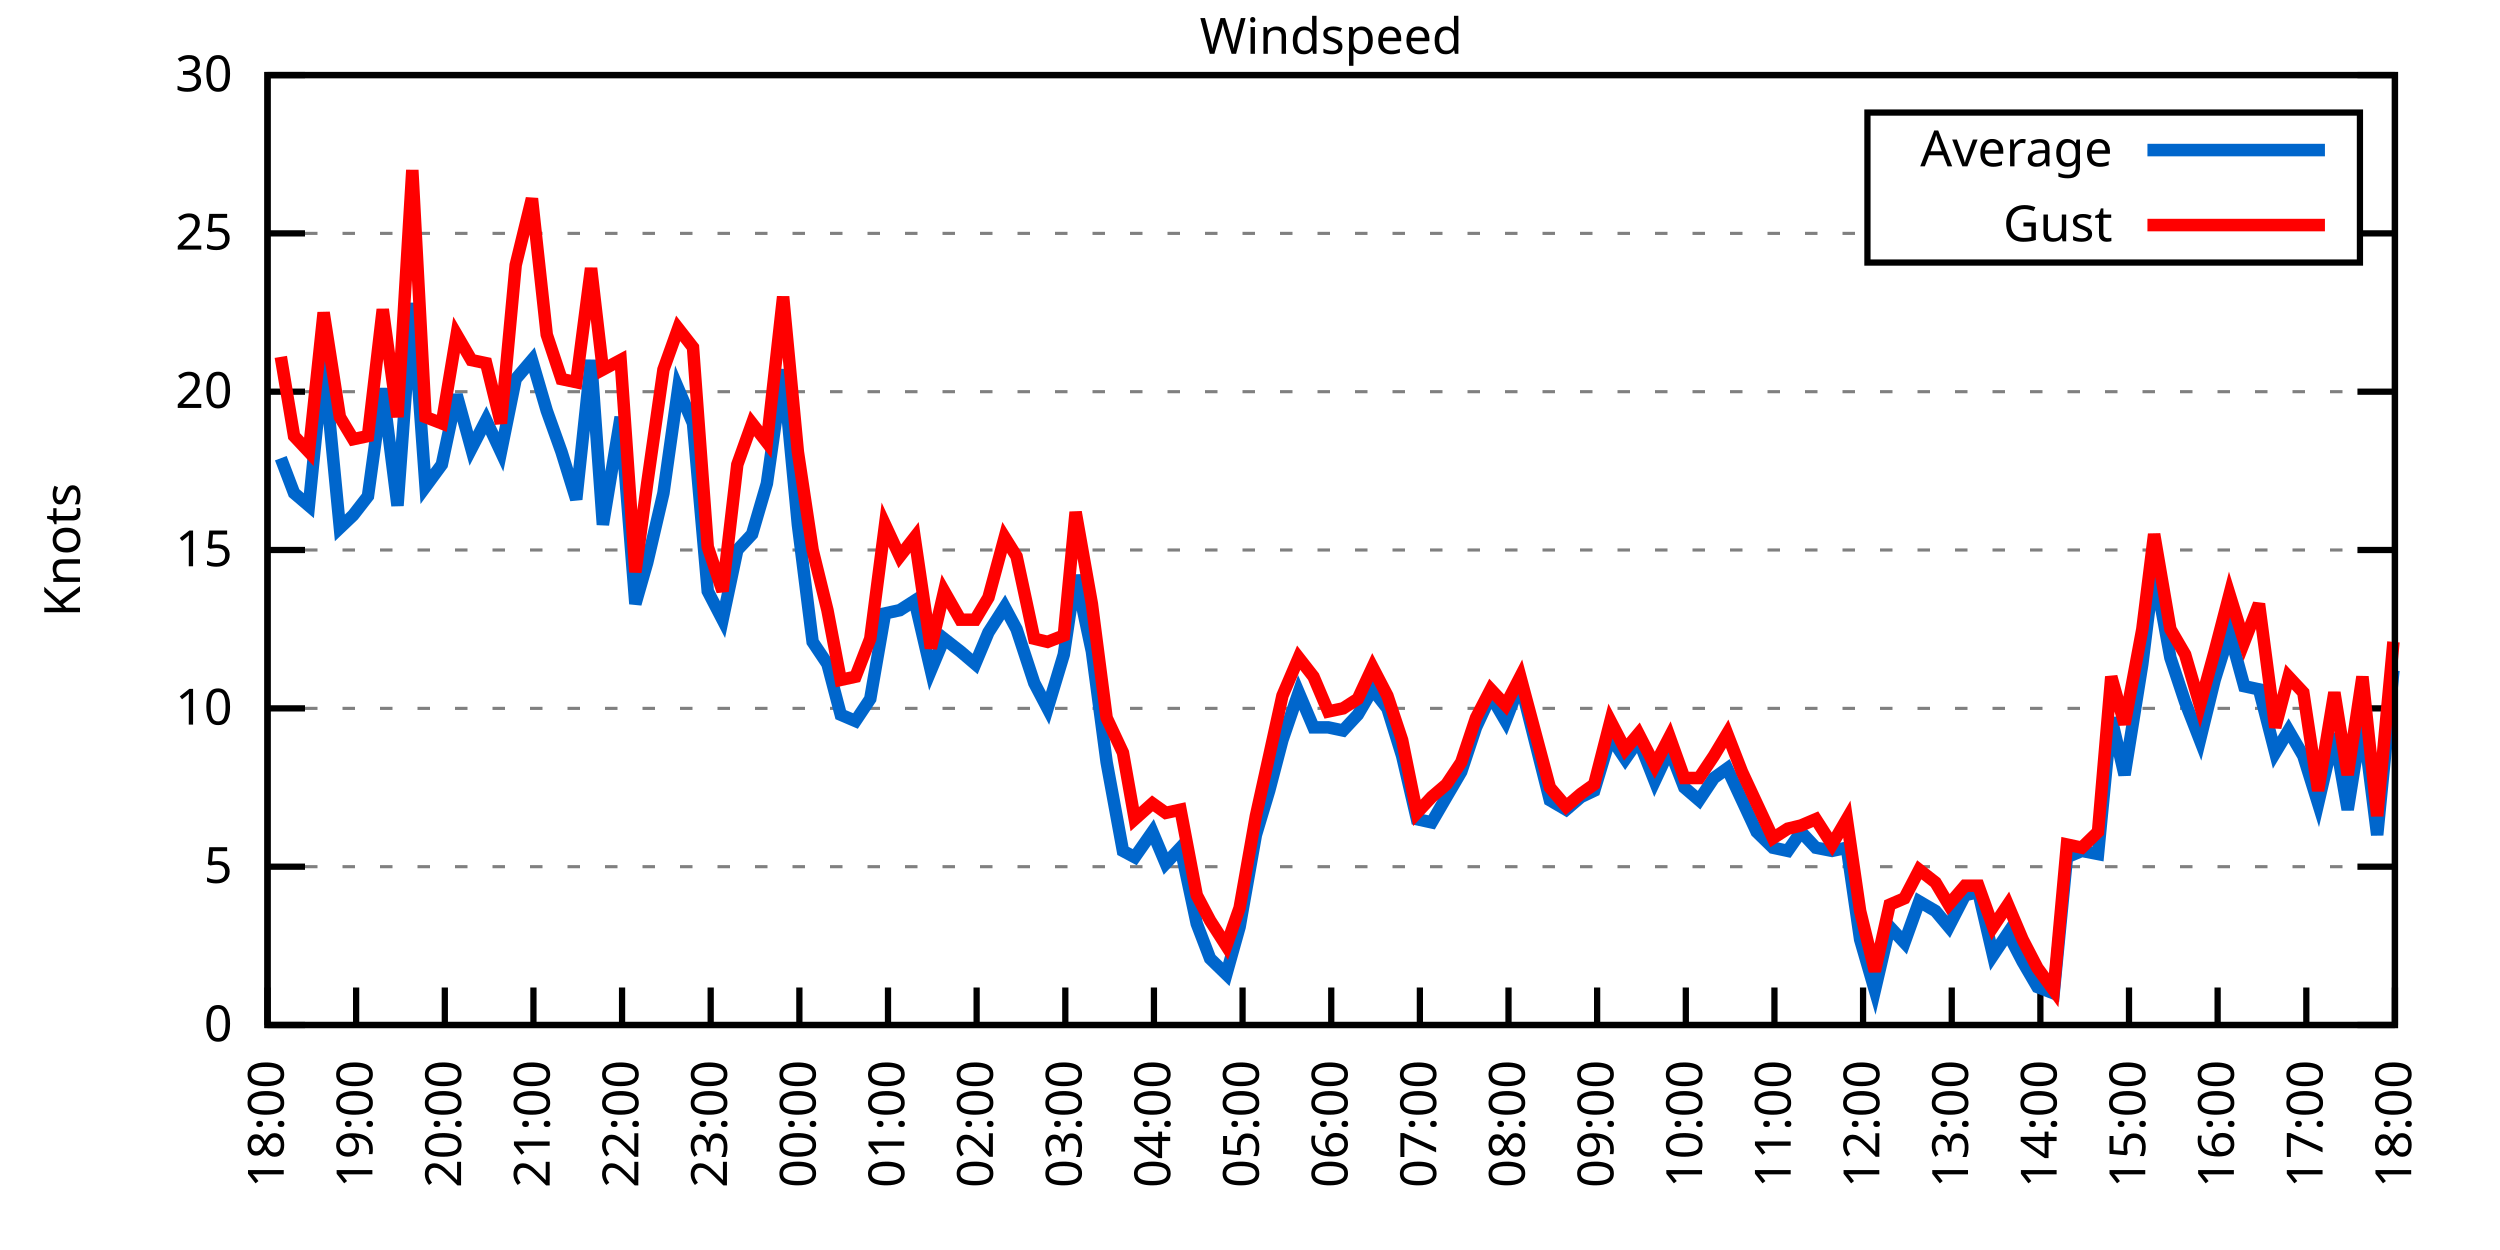
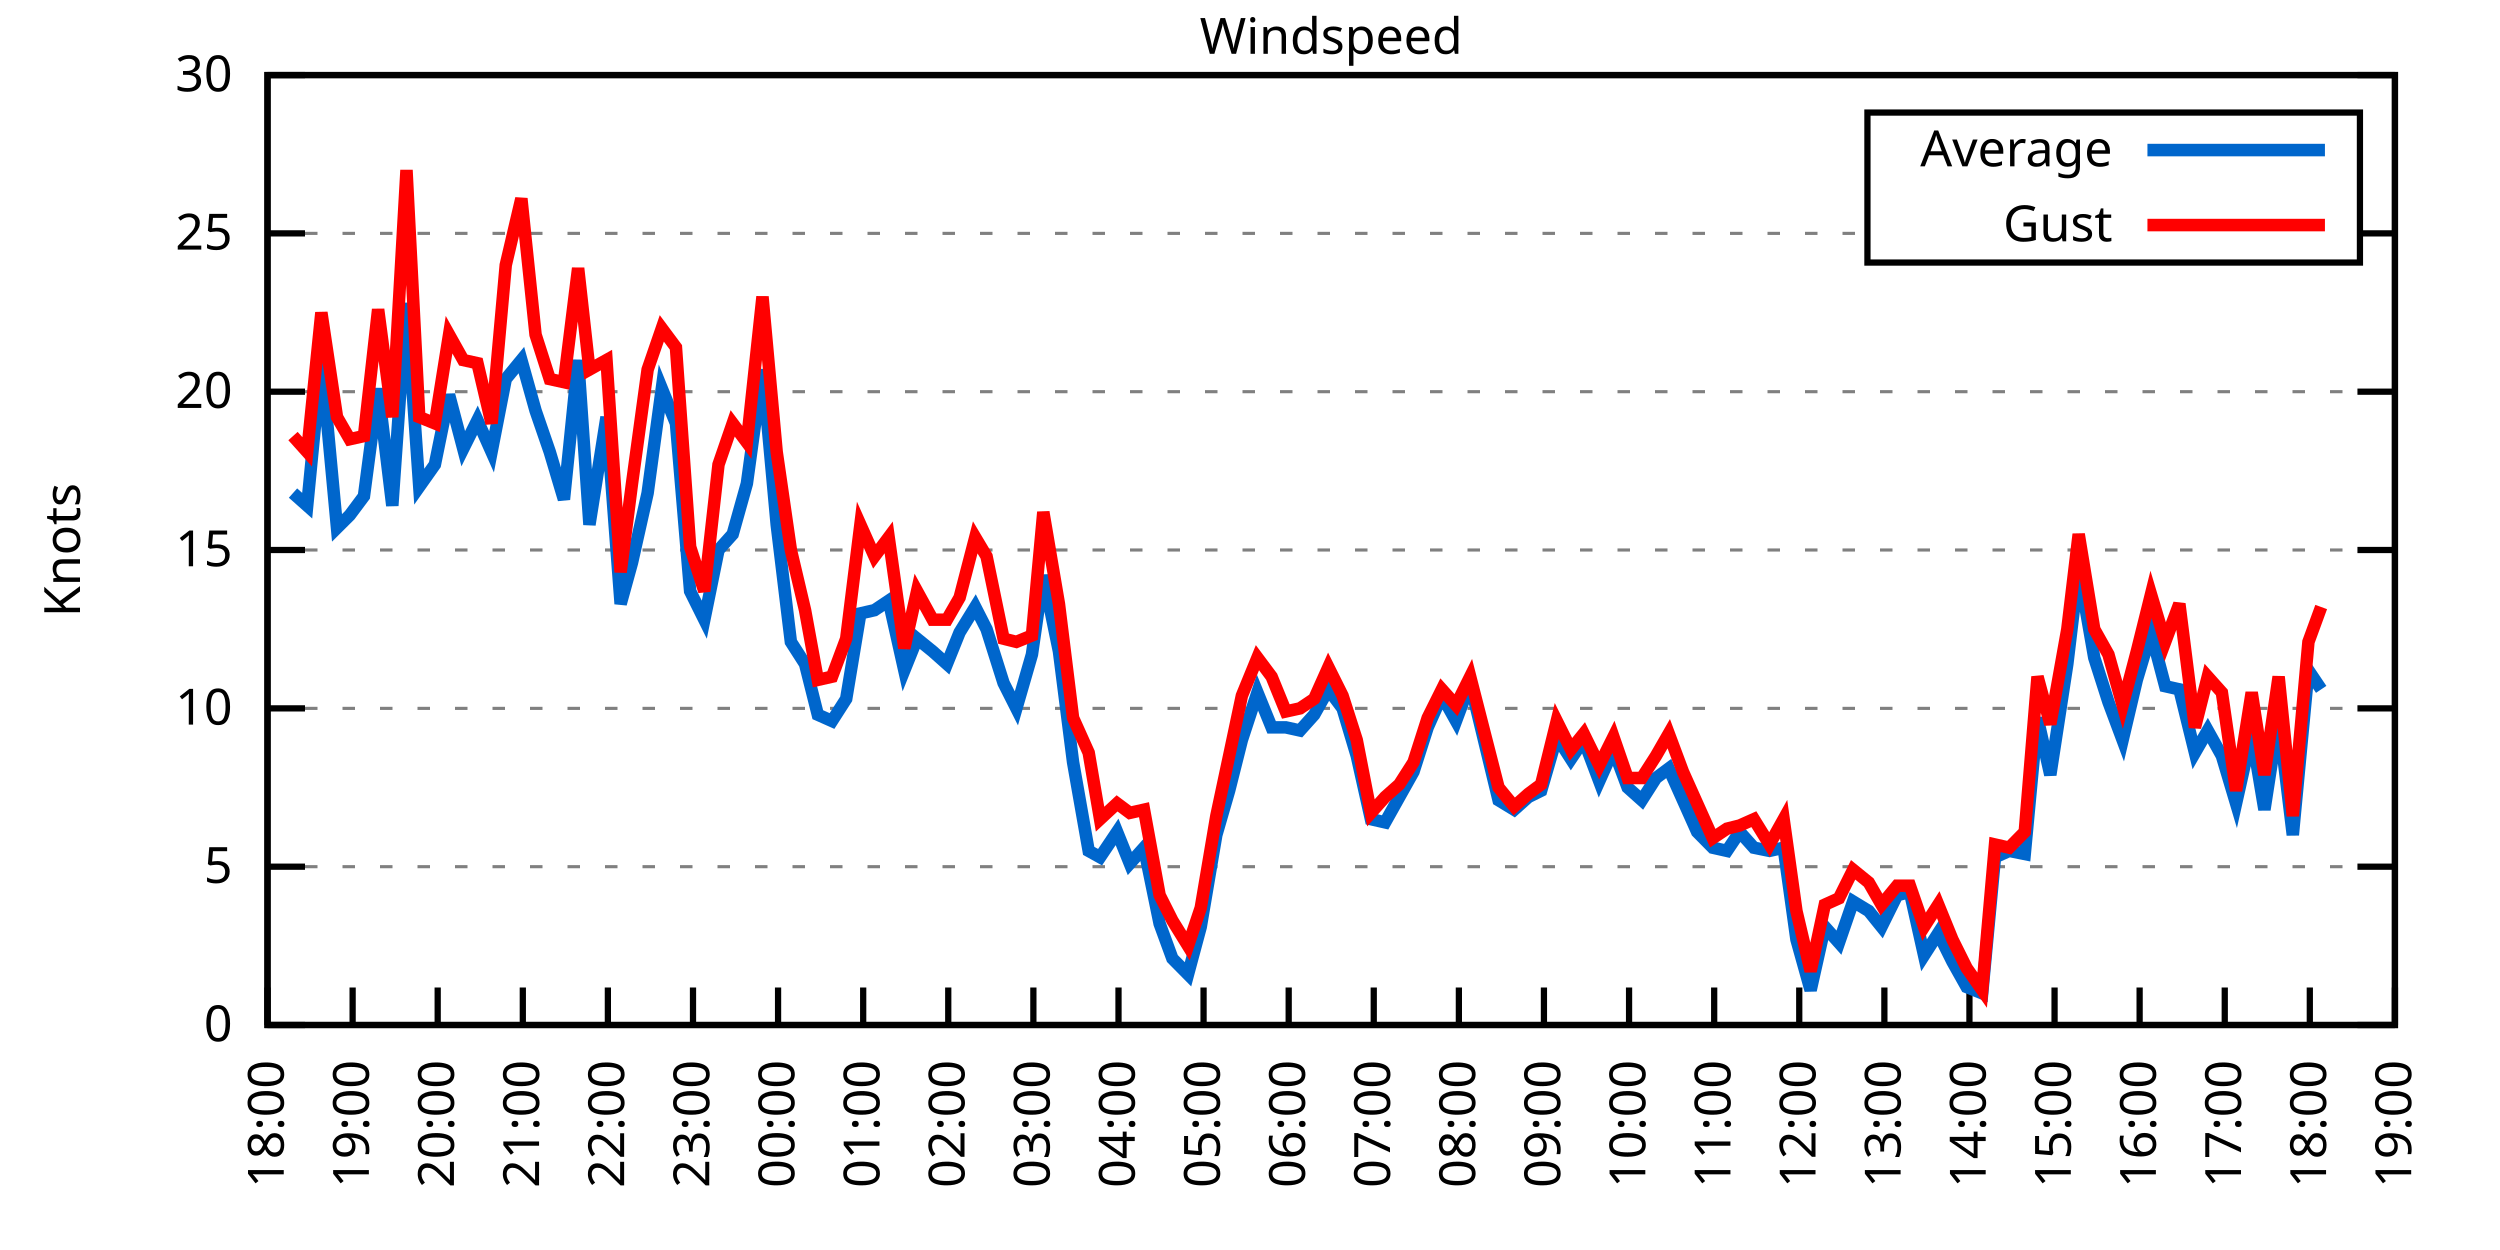
<svg xmlns="http://www.w3.org/2000/svg" xmlns:xlink="http://www.w3.org/1999/xlink" width="400" height="200" viewBox="0 0 400 200">
  <g id="gnuplot_canvas">
    <rect x="0" y="0" width="400" height="200" fill="none" />
    <defs>
      <circle id="gpDot" r="0.5" stroke-width="0.5" stroke="currentColor" />
      <path id="gpPt0" stroke-width="0.333" stroke="currentColor" d="M-1,0 h2 M0,-1 v2" />
      <path id="gpPt1" stroke-width="0.333" stroke="currentColor" d="M-1,-1 L1,1 M1,-1 L-1,1" />
      <path id="gpPt2" stroke-width="0.333" stroke="currentColor" d="M-1,0 L1,0 M0,-1 L0,1 M-1,-1 L1,1 M-1,1 L1,-1" />
      <rect id="gpPt3" stroke-width="0.333" stroke="currentColor" x="-1" y="-1" width="2" height="2" />
      <rect id="gpPt4" stroke-width="0.333" stroke="currentColor" fill="currentColor" x="-1" y="-1" width="2" height="2" />
      <circle id="gpPt5" stroke-width="0.333" stroke="currentColor" cx="0" cy="0" r="1" />
      <use xlink:href="#gpPt5" id="gpPt6" fill="currentColor" stroke="none" />
      <path id="gpPt7" stroke-width="0.333" stroke="currentColor" d="M0,-1.33 L-1.33,0.67 L1.33,0.67 z" />
      <use xlink:href="#gpPt7" id="gpPt8" fill="currentColor" stroke="none" />
      <use xlink:href="#gpPt7" id="gpPt9" stroke="currentColor" transform="rotate(180)" />
      <use xlink:href="#gpPt9" id="gpPt10" fill="currentColor" stroke="none" />
      <use xlink:href="#gpPt3" id="gpPt11" stroke="currentColor" transform="rotate(45)" />
      <use xlink:href="#gpPt11" id="gpPt12" fill="currentColor" stroke="none" />
      <path id="gpPt13" stroke-width="0.333" stroke="currentColor" d="M0,1.330 L1.265,0.411 L0.782,-1.067 L-0.782,-1.076 L-1.265,0.411 z" />
      <use xlink:href="#gpPt13" id="gpPt14" fill="currentColor" stroke="none" />
      <filter id="textbox" filterUnits="objectBoundingBox" x="0" y="0" height="1" width="1">
        <feFlood flood-color="white" flood-opacity="1" result="bgnd" />
        <feComposite in="SourceGraphic" in2="bgnd" operator="atop" />
      </filter>
      <filter id="greybox" filterUnits="objectBoundingBox" x="0" y="0" height="1" width="1">
        <feFlood flood-color="lightgrey" flood-opacity="1" result="grey" />
        <feComposite in="SourceGraphic" in2="grey" operator="atop" />
      </filter>
    </defs>
    <g fill="none" color="white" stroke="currentColor" stroke-width="1.00" stroke-linecap="butt" stroke-linejoin="miter">
</g>
    <g fill="none" color="black" stroke="currentColor" stroke-width="1.00" stroke-linecap="butt" stroke-linejoin="miter">
      <g stroke="none" shape-rendering="crispEdges">
        <polygon fill="rgb(255, 255, 255)" points="42.80,164.00 383.18,164.00 383.18,12.02 42.80,12.02 " />
      </g>
    </g>
    <g fill="none" color="black" stroke="currentColor" stroke-width="1.00" stroke-linecap="butt" stroke-linejoin="miter">
</g>
    <g fill="none" color="black" stroke="black" stroke-width="0.50" stroke-linecap="butt" stroke-linejoin="miter">
</g>
    <g fill="none" color="gray" stroke="currentColor" stroke-width="0.50" stroke-linecap="butt" stroke-linejoin="miter">
      <path stroke="gray" stroke-dasharray="2,4" class="gridline" d="M42.80,164.00 L383.19,164.00  " />
    </g>
    <g fill="none" color="gray" stroke="gray" stroke-width="1.00" stroke-linecap="butt" stroke-linejoin="miter">
</g>
    <g fill="none" color="black" stroke="currentColor" stroke-width="1.00" stroke-linecap="butt" stroke-linejoin="miter">
      <path stroke="black" d="M42.80,164.00 L48.80,164.00 M383.19,164.00 L377.19,164.00  " />
      <g transform="translate(37.20,166.60)" stroke="none" fill="black" font-family="Sans" font-size="8.00" text-anchor="end">
        <text>
          <tspan font-family="Sans"> 0</tspan>
        </text>
      </g>
    </g>
    <g fill="none" color="black" stroke="currentColor" stroke-width="1.00" stroke-linecap="butt" stroke-linejoin="miter">
</g>
    <g fill="none" color="black" stroke="black" stroke-width="0.50" stroke-linecap="butt" stroke-linejoin="miter">
</g>
    <g fill="none" color="gray" stroke="currentColor" stroke-width="0.50" stroke-linecap="butt" stroke-linejoin="miter">
      <path stroke="gray" stroke-dasharray="2,4" class="gridline" d="M42.80,138.67 L383.19,138.67  " />
    </g>
    <g fill="none" color="gray" stroke="gray" stroke-width="1.00" stroke-linecap="butt" stroke-linejoin="miter">
</g>
    <g fill="none" color="black" stroke="currentColor" stroke-width="1.00" stroke-linecap="butt" stroke-linejoin="miter">
      <path stroke="black" d="M42.80,138.67 L48.80,138.67 M383.19,138.67 L377.19,138.67  " />
      <g transform="translate(37.20,141.27)" stroke="none" fill="black" font-family="Sans" font-size="8.00" text-anchor="end">
        <text>
          <tspan font-family="Sans"> 5</tspan>
        </text>
      </g>
    </g>
    <g fill="none" color="black" stroke="currentColor" stroke-width="1.00" stroke-linecap="butt" stroke-linejoin="miter">
</g>
    <g fill="none" color="black" stroke="black" stroke-width="0.50" stroke-linecap="butt" stroke-linejoin="miter">
</g>
    <g fill="none" color="gray" stroke="currentColor" stroke-width="0.50" stroke-linecap="butt" stroke-linejoin="miter">
      <path stroke="gray" stroke-dasharray="2,4" class="gridline" d="M42.80,113.34 L383.19,113.34  " />
    </g>
    <g fill="none" color="gray" stroke="gray" stroke-width="1.00" stroke-linecap="butt" stroke-linejoin="miter">
</g>
    <g fill="none" color="black" stroke="currentColor" stroke-width="1.00" stroke-linecap="butt" stroke-linejoin="miter">
      <path stroke="black" d="M42.80,113.34 L48.80,113.34 M383.19,113.34 L377.19,113.34  " />
      <g transform="translate(37.20,115.94)" stroke="none" fill="black" font-family="Sans" font-size="8.00" text-anchor="end">
        <text>
          <tspan font-family="Sans"> 10</tspan>
        </text>
      </g>
    </g>
    <g fill="none" color="black" stroke="currentColor" stroke-width="1.00" stroke-linecap="butt" stroke-linejoin="miter">
</g>
    <g fill="none" color="black" stroke="black" stroke-width="0.50" stroke-linecap="butt" stroke-linejoin="miter">
</g>
    <g fill="none" color="gray" stroke="currentColor" stroke-width="0.50" stroke-linecap="butt" stroke-linejoin="miter">
      <path stroke="gray" stroke-dasharray="2,4" class="gridline" d="M42.80,88.00 L383.19,88.00  " />
    </g>
    <g fill="none" color="gray" stroke="gray" stroke-width="1.00" stroke-linecap="butt" stroke-linejoin="miter">
</g>
    <g fill="none" color="black" stroke="currentColor" stroke-width="1.00" stroke-linecap="butt" stroke-linejoin="miter">
      <path stroke="black" d="M42.80,88.00 L48.80,88.00 M383.19,88.00 L377.19,88.00  " />
      <g transform="translate(37.20,90.60)" stroke="none" fill="black" font-family="Sans" font-size="8.00" text-anchor="end">
        <text>
          <tspan font-family="Sans"> 15</tspan>
        </text>
      </g>
    </g>
    <g fill="none" color="black" stroke="currentColor" stroke-width="1.00" stroke-linecap="butt" stroke-linejoin="miter">
</g>
    <g fill="none" color="black" stroke="black" stroke-width="0.50" stroke-linecap="butt" stroke-linejoin="miter">
</g>
    <g fill="none" color="gray" stroke="currentColor" stroke-width="0.50" stroke-linecap="butt" stroke-linejoin="miter">
      <path stroke="gray" stroke-dasharray="2,4" class="gridline" d="M42.80,62.67 L383.19,62.67  " />
    </g>
    <g fill="none" color="gray" stroke="gray" stroke-width="1.00" stroke-linecap="butt" stroke-linejoin="miter">
</g>
    <g fill="none" color="black" stroke="currentColor" stroke-width="1.00" stroke-linecap="butt" stroke-linejoin="miter">
      <path stroke="black" d="M42.80,62.67 L48.80,62.67 M383.19,62.67 L377.19,62.67  " />
      <g transform="translate(37.20,65.27)" stroke="none" fill="black" font-family="Sans" font-size="8.00" text-anchor="end">
        <text>
          <tspan font-family="Sans"> 20</tspan>
        </text>
      </g>
    </g>
    <g fill="none" color="black" stroke="currentColor" stroke-width="1.00" stroke-linecap="butt" stroke-linejoin="miter">
</g>
    <g fill="none" color="black" stroke="black" stroke-width="0.50" stroke-linecap="butt" stroke-linejoin="miter">
</g>
    <g fill="none" color="gray" stroke="currentColor" stroke-width="0.50" stroke-linecap="butt" stroke-linejoin="miter">
      <path stroke="gray" stroke-dasharray="2,4" class="gridline" d="M42.80,37.34 L298.79,37.34 M377.59,37.34 L383.19,37.34  " />
    </g>
    <g fill="none" color="gray" stroke="gray" stroke-width="1.00" stroke-linecap="butt" stroke-linejoin="miter">
</g>
    <g fill="none" color="black" stroke="currentColor" stroke-width="1.00" stroke-linecap="butt" stroke-linejoin="miter">
      <path stroke="black" d="M42.80,37.34 L48.80,37.34 M383.19,37.34 L377.19,37.34  " />
      <g transform="translate(37.20,39.94)" stroke="none" fill="black" font-family="Sans" font-size="8.00" text-anchor="end">
        <text>
          <tspan font-family="Sans"> 25</tspan>
        </text>
      </g>
    </g>
    <g fill="none" color="black" stroke="currentColor" stroke-width="1.00" stroke-linecap="butt" stroke-linejoin="miter">
</g>
    <g fill="none" color="black" stroke="black" stroke-width="0.50" stroke-linecap="butt" stroke-linejoin="miter">
</g>
    <g fill="none" color="gray" stroke="currentColor" stroke-width="0.50" stroke-linecap="butt" stroke-linejoin="miter">
      <path stroke="gray" stroke-dasharray="2,4" class="gridline" d="M42.80,12.01 L383.19,12.01  " />
    </g>
    <g fill="none" color="gray" stroke="gray" stroke-width="1.00" stroke-linecap="butt" stroke-linejoin="miter">
</g>
    <g fill="none" color="black" stroke="currentColor" stroke-width="1.00" stroke-linecap="butt" stroke-linejoin="miter">
      <path stroke="black" d="M42.80,12.01 L48.80,12.01 M383.19,12.01 L377.19,12.01  " />
      <g transform="translate(37.20,14.61)" stroke="none" fill="black" font-family="Sans" font-size="8.00" text-anchor="end">
        <text>
          <tspan font-family="Sans"> 30</tspan>
        </text>
      </g>
    </g>
    <g fill="none" color="black" stroke="currentColor" stroke-width="1.00" stroke-linecap="butt" stroke-linejoin="miter">
      <path stroke="black" d="M42.80,164.00 L42.80,158.00  " />
      <g transform="translate(45.40,169.60) rotate(270.00)" stroke="none" fill="black" font-family="Sans" font-size="8.00" text-anchor="end">
        <text>
          <tspan font-family="Sans">18:00</tspan>
        </text>
      </g>
    </g>
    <g fill="none" color="black" stroke="currentColor" stroke-width="1.00" stroke-linecap="butt" stroke-linejoin="miter">
-       <path stroke="black" d="M56.98,164.00 L56.98,158.00  " />
-       <g transform="translate(59.58,169.60) rotate(270.00)" stroke="none" fill="black" font-family="Sans" font-size="8.00" text-anchor="end">
+       <path stroke="black" d="M56.42,164.00 L56.42,158.00  " />
+       <g transform="translate(59.02,169.60) rotate(270.00)" stroke="none" fill="black" font-family="Sans" font-size="8.00" text-anchor="end">
        <text>
          <tspan font-family="Sans">19:00</tspan>
        </text>
      </g>
    </g>
    <g fill="none" color="black" stroke="currentColor" stroke-width="1.00" stroke-linecap="butt" stroke-linejoin="miter">
-       <path stroke="black" d="M71.17,164.00 L71.17,158.00  " />
-       <g transform="translate(73.77,169.60) rotate(270.00)" stroke="none" fill="black" font-family="Sans" font-size="8.00" text-anchor="end">
+       <path stroke="black" d="M70.03,164.00 L70.03,158.00  " />
+       <g transform="translate(72.63,169.60) rotate(270.00)" stroke="none" fill="black" font-family="Sans" font-size="8.00" text-anchor="end">
        <text>
          <tspan font-family="Sans">20:00</tspan>
        </text>
      </g>
    </g>
    <g fill="none" color="black" stroke="currentColor" stroke-width="1.00" stroke-linecap="butt" stroke-linejoin="miter">
-       <path stroke="black" d="M85.35,164.00 L85.35,158.00  " />
-       <g transform="translate(87.95,169.60) rotate(270.00)" stroke="none" fill="black" font-family="Sans" font-size="8.00" text-anchor="end">
+       <path stroke="black" d="M83.65,164.00 L83.65,158.00  " />
+       <g transform="translate(86.25,169.60) rotate(270.00)" stroke="none" fill="black" font-family="Sans" font-size="8.00" text-anchor="end">
        <text>
          <tspan font-family="Sans">21:00</tspan>
        </text>
      </g>
    </g>
    <g fill="none" color="black" stroke="currentColor" stroke-width="1.00" stroke-linecap="butt" stroke-linejoin="miter">
-       <path stroke="black" d="M99.53,164.00 L99.53,158.00  " />
-       <g transform="translate(102.13,169.60) rotate(270.00)" stroke="none" fill="black" font-family="Sans" font-size="8.00" text-anchor="end">
+       <path stroke="black" d="M97.26,164.00 L97.26,158.00  " />
+       <g transform="translate(99.86,169.60) rotate(270.00)" stroke="none" fill="black" font-family="Sans" font-size="8.00" text-anchor="end">
        <text>
          <tspan font-family="Sans">22:00</tspan>
        </text>
      </g>
    </g>
    <g fill="none" color="black" stroke="currentColor" stroke-width="1.00" stroke-linecap="butt" stroke-linejoin="miter">
-       <path stroke="black" d="M113.71,164.00 L113.71,158.00  " />
-       <g transform="translate(116.31,169.60) rotate(270.00)" stroke="none" fill="black" font-family="Sans" font-size="8.00" text-anchor="end">
+       <path stroke="black" d="M110.88,164.00 L110.88,158.00  " />
+       <g transform="translate(113.48,169.60) rotate(270.00)" stroke="none" fill="black" font-family="Sans" font-size="8.00" text-anchor="end">
        <text>
          <tspan font-family="Sans">23:00</tspan>
        </text>
      </g>
    </g>
    <g fill="none" color="black" stroke="currentColor" stroke-width="1.00" stroke-linecap="butt" stroke-linejoin="miter">
-       <path stroke="black" d="M127.90,164.00 L127.90,158.00  " />
-       <g transform="translate(130.50,169.60) rotate(270.00)" stroke="none" fill="black" font-family="Sans" font-size="8.00" text-anchor="end">
+       <path stroke="black" d="M124.49,164.00 L124.49,158.00  " />
+       <g transform="translate(127.09,169.60) rotate(270.00)" stroke="none" fill="black" font-family="Sans" font-size="8.00" text-anchor="end">
        <text>
          <tspan font-family="Sans">00:00</tspan>
        </text>
      </g>
    </g>
    <g fill="none" color="black" stroke="currentColor" stroke-width="1.00" stroke-linecap="butt" stroke-linejoin="miter">
-       <path stroke="black" d="M142.08,164.00 L142.08,158.00  " />
-       <g transform="translate(144.68,169.60) rotate(270.00)" stroke="none" fill="black" font-family="Sans" font-size="8.00" text-anchor="end">
+       <path stroke="black" d="M138.11,164.00 L138.11,158.00  " />
+       <g transform="translate(140.71,169.60) rotate(270.00)" stroke="none" fill="black" font-family="Sans" font-size="8.00" text-anchor="end">
        <text>
          <tspan font-family="Sans">01:00</tspan>
        </text>
      </g>
    </g>
    <g fill="none" color="black" stroke="currentColor" stroke-width="1.00" stroke-linecap="butt" stroke-linejoin="miter">
-       <path stroke="black" d="M156.26,164.00 L156.26,158.00  " />
-       <g transform="translate(158.86,169.60) rotate(270.00)" stroke="none" fill="black" font-family="Sans" font-size="8.00" text-anchor="end">
+       <path stroke="black" d="M151.72,164.00 L151.72,158.00  " />
+       <g transform="translate(154.32,169.60) rotate(270.00)" stroke="none" fill="black" font-family="Sans" font-size="8.00" text-anchor="end">
        <text>
          <tspan font-family="Sans">02:00</tspan>
        </text>
      </g>
    </g>
    <g fill="none" color="black" stroke="currentColor" stroke-width="1.00" stroke-linecap="butt" stroke-linejoin="miter">
-       <path stroke="black" d="M170.45,164.00 L170.45,158.00  " />
-       <g transform="translate(173.05,169.60) rotate(270.00)" stroke="none" fill="black" font-family="Sans" font-size="8.00" text-anchor="end">
+       <path stroke="black" d="M165.34,164.00 L165.34,158.00  " />
+       <g transform="translate(167.94,169.60) rotate(270.00)" stroke="none" fill="black" font-family="Sans" font-size="8.00" text-anchor="end">
        <text>
          <tspan font-family="Sans">03:00</tspan>
        </text>
      </g>
    </g>
    <g fill="none" color="black" stroke="currentColor" stroke-width="1.00" stroke-linecap="butt" stroke-linejoin="miter">
-       <path stroke="black" d="M184.63,164.00 L184.63,158.00  " />
-       <g transform="translate(187.23,169.60) rotate(270.00)" stroke="none" fill="black" font-family="Sans" font-size="8.00" text-anchor="end">
+       <path stroke="black" d="M178.96,164.00 L178.96,158.00  " />
+       <g transform="translate(181.56,169.60) rotate(270.00)" stroke="none" fill="black" font-family="Sans" font-size="8.00" text-anchor="end">
        <text>
          <tspan font-family="Sans">04:00</tspan>
        </text>
      </g>
    </g>
    <g fill="none" color="black" stroke="currentColor" stroke-width="1.00" stroke-linecap="butt" stroke-linejoin="miter">
-       <path stroke="black" d="M198.81,164.00 L198.81,158.00  " />
-       <g transform="translate(201.41,169.60) rotate(270.00)" stroke="none" fill="black" font-family="Sans" font-size="8.00" text-anchor="end">
+       <path stroke="black" d="M192.57,164.00 L192.57,158.00  " />
+       <g transform="translate(195.17,169.60) rotate(270.00)" stroke="none" fill="black" font-family="Sans" font-size="8.00" text-anchor="end">
        <text>
          <tspan font-family="Sans">05:00</tspan>
        </text>
      </g>
    </g>
    <g fill="none" color="black" stroke="currentColor" stroke-width="1.00" stroke-linecap="butt" stroke-linejoin="miter">
-       <path stroke="black" d="M213.00,164.00 L213.00,158.00  " />
-       <g transform="translate(215.60,169.60) rotate(270.00)" stroke="none" fill="black" font-family="Sans" font-size="8.00" text-anchor="end">
+       <path stroke="black" d="M206.19,164.00 L206.19,158.00  " />
+       <g transform="translate(208.79,169.60) rotate(270.00)" stroke="none" fill="black" font-family="Sans" font-size="8.00" text-anchor="end">
        <text>
          <tspan font-family="Sans">06:00</tspan>
        </text>
      </g>
    </g>
    <g fill="none" color="black" stroke="currentColor" stroke-width="1.00" stroke-linecap="butt" stroke-linejoin="miter">
-       <path stroke="black" d="M227.18,164.00 L227.18,158.00  " />
-       <g transform="translate(229.78,169.60) rotate(270.00)" stroke="none" fill="black" font-family="Sans" font-size="8.00" text-anchor="end">
+       <path stroke="black" d="M219.80,164.00 L219.80,158.00  " />
+       <g transform="translate(222.40,169.60) rotate(270.00)" stroke="none" fill="black" font-family="Sans" font-size="8.00" text-anchor="end">
        <text>
          <tspan font-family="Sans">07:00</tspan>
        </text>
      </g>
    </g>
    <g fill="none" color="black" stroke="currentColor" stroke-width="1.00" stroke-linecap="butt" stroke-linejoin="miter">
-       <path stroke="black" d="M241.36,164.00 L241.36,158.00  " />
-       <g transform="translate(243.96,169.60) rotate(270.00)" stroke="none" fill="black" font-family="Sans" font-size="8.00" text-anchor="end">
+       <path stroke="black" d="M233.42,164.00 L233.42,158.00  " />
+       <g transform="translate(236.02,169.60) rotate(270.00)" stroke="none" fill="black" font-family="Sans" font-size="8.00" text-anchor="end">
        <text>
          <tspan font-family="Sans">08:00</tspan>
        </text>
      </g>
    </g>
    <g fill="none" color="black" stroke="currentColor" stroke-width="1.00" stroke-linecap="butt" stroke-linejoin="miter">
-       <path stroke="black" d="M255.54,164.00 L255.54,158.00  " />
-       <g transform="translate(258.14,169.60) rotate(270.00)" stroke="none" fill="black" font-family="Sans" font-size="8.00" text-anchor="end">
+       <path stroke="black" d="M247.03,164.00 L247.03,158.00  " />
+       <g transform="translate(249.63,169.60) rotate(270.00)" stroke="none" fill="black" font-family="Sans" font-size="8.00" text-anchor="end">
        <text>
          <tspan font-family="Sans">09:00</tspan>
        </text>
      </g>
    </g>
    <g fill="none" color="black" stroke="currentColor" stroke-width="1.00" stroke-linecap="butt" stroke-linejoin="miter">
-       <path stroke="black" d="M269.73,164.00 L269.73,158.00  " />
-       <g transform="translate(272.33,169.60) rotate(270.00)" stroke="none" fill="black" font-family="Sans" font-size="8.00" text-anchor="end">
+       <path stroke="black" d="M260.65,164.00 L260.65,158.00  " />
+       <g transform="translate(263.25,169.60) rotate(270.00)" stroke="none" fill="black" font-family="Sans" font-size="8.00" text-anchor="end">
        <text>
          <tspan font-family="Sans">10:00</tspan>
        </text>
      </g>
    </g>
    <g fill="none" color="black" stroke="currentColor" stroke-width="1.00" stroke-linecap="butt" stroke-linejoin="miter">
-       <path stroke="black" d="M283.91,164.00 L283.91,158.00  " />
-       <g transform="translate(286.51,169.60) rotate(270.00)" stroke="none" fill="black" font-family="Sans" font-size="8.00" text-anchor="end">
+       <path stroke="black" d="M274.27,164.00 L274.27,158.00  " />
+       <g transform="translate(276.87,169.60) rotate(270.00)" stroke="none" fill="black" font-family="Sans" font-size="8.00" text-anchor="end">
        <text>
          <tspan font-family="Sans">11:00</tspan>
        </text>
      </g>
    </g>
    <g fill="none" color="black" stroke="currentColor" stroke-width="1.00" stroke-linecap="butt" stroke-linejoin="miter">
-       <path stroke="black" d="M298.09,164.00 L298.09,158.00  " />
-       <g transform="translate(300.69,169.60) rotate(270.00)" stroke="none" fill="black" font-family="Sans" font-size="8.00" text-anchor="end">
+       <path stroke="black" d="M287.88,164.00 L287.88,158.00  " />
+       <g transform="translate(290.48,169.60) rotate(270.00)" stroke="none" fill="black" font-family="Sans" font-size="8.00" text-anchor="end">
        <text>
          <tspan font-family="Sans">12:00</tspan>
        </text>
      </g>
    </g>
    <g fill="none" color="black" stroke="currentColor" stroke-width="1.00" stroke-linecap="butt" stroke-linejoin="miter">
-       <path stroke="black" d="M312.28,164.00 L312.28,158.00  " />
-       <g transform="translate(314.88,169.60) rotate(270.00)" stroke="none" fill="black" font-family="Sans" font-size="8.00" text-anchor="end">
+       <path stroke="black" d="M301.50,164.00 L301.50,158.00  " />
+       <g transform="translate(304.10,169.60) rotate(270.00)" stroke="none" fill="black" font-family="Sans" font-size="8.00" text-anchor="end">
        <text>
          <tspan font-family="Sans">13:00</tspan>
        </text>
      </g>
    </g>
    <g fill="none" color="black" stroke="currentColor" stroke-width="1.00" stroke-linecap="butt" stroke-linejoin="miter">
-       <path stroke="black" d="M326.46,164.00 L326.46,158.00  " />
-       <g transform="translate(329.06,169.60) rotate(270.00)" stroke="none" fill="black" font-family="Sans" font-size="8.00" text-anchor="end">
+       <path stroke="black" d="M315.11,164.00 L315.11,158.00  " />
+       <g transform="translate(317.71,169.60) rotate(270.00)" stroke="none" fill="black" font-family="Sans" font-size="8.00" text-anchor="end">
        <text>
          <tspan font-family="Sans">14:00</tspan>
        </text>
      </g>
    </g>
    <g fill="none" color="black" stroke="currentColor" stroke-width="1.00" stroke-linecap="butt" stroke-linejoin="miter">
-       <path stroke="black" d="M340.64,164.00 L340.64,158.00  " />
-       <g transform="translate(343.24,169.60) rotate(270.00)" stroke="none" fill="black" font-family="Sans" font-size="8.00" text-anchor="end">
+       <path stroke="black" d="M328.73,164.00 L328.73,158.00  " />
+       <g transform="translate(331.33,169.60) rotate(270.00)" stroke="none" fill="black" font-family="Sans" font-size="8.00" text-anchor="end">
        <text>
          <tspan font-family="Sans">15:00</tspan>
        </text>
      </g>
    </g>
    <g fill="none" color="black" stroke="currentColor" stroke-width="1.00" stroke-linecap="butt" stroke-linejoin="miter">
-       <path stroke="black" d="M354.82,164.00 L354.82,158.00  " />
-       <g transform="translate(357.42,169.60) rotate(270.00)" stroke="none" fill="black" font-family="Sans" font-size="8.00" text-anchor="end">
+       <path stroke="black" d="M342.34,164.00 L342.34,158.00  " />
+       <g transform="translate(344.94,169.60) rotate(270.00)" stroke="none" fill="black" font-family="Sans" font-size="8.00" text-anchor="end">
        <text>
          <tspan font-family="Sans">16:00</tspan>
        </text>
      </g>
    </g>
    <g fill="none" color="black" stroke="currentColor" stroke-width="1.00" stroke-linecap="butt" stroke-linejoin="miter">
-       <path stroke="black" d="M369.01,164.00 L369.01,158.00  " />
-       <g transform="translate(371.61,169.60) rotate(270.00)" stroke="none" fill="black" font-family="Sans" font-size="8.00" text-anchor="end">
+       <path stroke="black" d="M355.96,164.00 L355.96,158.00  " />
+       <g transform="translate(358.56,169.60) rotate(270.00)" stroke="none" fill="black" font-family="Sans" font-size="8.00" text-anchor="end">
        <text>
          <tspan font-family="Sans">17:00</tspan>
+         </text>
+       </g>
+     </g>
+     <g fill="none" color="black" stroke="currentColor" stroke-width="1.00" stroke-linecap="butt" stroke-linejoin="miter">
+       <path stroke="black" d="M369.57,164.00 L369.57,158.00  " />
+       <g transform="translate(372.17,169.60) rotate(270.00)" stroke="none" fill="black" font-family="Sans" font-size="8.00" text-anchor="end">
+         <text>
+           <tspan font-family="Sans">18:00</tspan>
        </text>
      </g>
    </g>
    <g fill="none" color="black" stroke="currentColor" stroke-width="1.00" stroke-linecap="butt" stroke-linejoin="miter">
      <path stroke="black" d="M383.19,164.00 L383.19,158.00  " />
      <g transform="translate(385.79,169.60) rotate(270.00)" stroke="none" fill="black" font-family="Sans" font-size="8.00" text-anchor="end">
        <text>
-           <tspan font-family="Sans">18:00</tspan>
+           <tspan font-family="Sans">19:00</tspan>
        </text>
      </g>
    </g>
    <g fill="none" color="black" stroke="currentColor" stroke-width="1.00" stroke-linecap="butt" stroke-linejoin="miter">
</g>
    <g fill="none" color="black" stroke="currentColor" stroke-width="1.00" stroke-linecap="butt" stroke-linejoin="miter">
      <path stroke="black" d="M42.80,12.01 L42.80,164.00 L383.19,164.00 L383.19,12.01 L42.80,12.01 Z  " />
    </g>
    <g fill="none" color="black" stroke="currentColor" stroke-width="1.00" stroke-linecap="butt" stroke-linejoin="miter">
</g>
    <g fill="none" color="black" stroke="currentColor" stroke-width="1.00" stroke-linecap="butt" stroke-linejoin="miter">
      <path stroke="black" d="M298.79,42.01 L298.79,18.01 L377.59,18.01 L377.59,42.01 L298.79,42.01 Z  " />
    </g>
    <g id="Windspeed_plot_1">
      <g fill="none" color="white" stroke="black" stroke-width="2.00" stroke-linecap="butt" stroke-linejoin="miter">
</g>
      <g fill="none" color="black" stroke="currentColor" stroke-width="2.00" stroke-linecap="butt" stroke-linejoin="miter">
        <g transform="translate(337.99,26.61)" stroke="none" fill="black" font-family="Sans" font-size="8.00" text-anchor="end">
          <text>
            <tspan font-family="Sans">Average</tspan>
          </text>
        </g>
      </g>
      <g fill="none" color="black" stroke="currentColor" stroke-width="2.00" stroke-linecap="butt" stroke-linejoin="miter">
-         <path stroke="rgb(  0, 102, 204)" d="M343.59,24.01 L371.99,24.01 M44.93,73.31 L47.05,78.89 L49.42,80.91 L51.78,57.61 L54.38,84.46 L56.51,82.43   L58.87,79.39 L61.24,62.17 L63.60,80.91 L65.97,48.49 L68.09,77.87 L70.69,74.33 L73.06,63.18 L75.42,71.79   L77.78,67.23 L80.15,72.30 L82.51,60.65 L85.11,57.61 L87.48,65.71 L89.84,72.30 L92.20,79.90 L94.57,57.61   L96.46,83.95 L99.30,66.73 L101.66,96.62 L103.55,90.03 L106.15,78.89 L108.51,62.17 L110.88,67.74 L113.24,94.59   L115.61,99.15 L117.97,88.00 L120.33,85.47 L122.70,77.37 L125.30,59.13 L127.66,83.95 L130.02,102.70 L132.39,106.24   L134.52,114.35 L136.88,115.36 L139.24,111.82 L141.61,98.14 L143.97,97.63 L146.34,96.11 L148.94,107.26 L151.06,102.19   L153.66,104.22 L156.03,106.24 L158.15,101.18 L160.75,97.12 L162.65,100.67 L165.48,109.28 L167.61,113.34 L170.21,104.72   L172.10,92.06 L174.70,104.22 L177.06,121.95 L179.67,136.14 L181.56,137.15 L184.39,133.10 L186.52,138.16 L188.88,135.63   L191.48,147.79 L193.61,153.36 L196.21,155.89 L198.34,148.29 L200.94,133.60 L203.07,126.51 L205.19,118.40 L207.79,110.80   L210.16,116.38 L212.52,116.38 L214.89,116.88 L217.25,114.35 L219.61,110.30 L221.98,113.34 L224.34,120.94 L226.71,131.07   L229.07,131.58 L231.43,127.52 L233.80,123.47 L236.16,116.38 L238.52,111.31 L240.89,115.36 L243.25,109.28 L247.98,128.03   L250.58,129.55 L252.94,127.52 L255.07,126.51 L257.67,117.90 L260.04,121.44 L262.16,118.40 L264.76,124.99 L267.13,119.92   L269.49,126.00 L271.85,128.03 L274.22,124.48 L276.35,122.96 L278.71,128.03 L281.07,133.10 L283.67,135.63 L286.04,136.14   L288.16,133.10 L290.53,135.63 L293.13,136.14 L295.49,135.63 L297.62,150.32 L299.98,158.43 L302.35,148.29 L304.71,150.83   L307.08,144.24 L309.68,145.76 L311.80,148.29 L314.40,143.23 L316.53,142.72 L318.89,152.85 L321.26,149.31 L323.62,153.87   L325.99,157.92 L328.59,158.93 L330.71,137.15 L333.08,136.14 L335.68,136.64 L337.80,114.86 L339.93,123.98 L342.77,106.24   L344.66,91.04 L347.26,105.23 L349.62,112.32 L351.99,118.40 L354.35,108.78 L356.72,101.18 L359.08,109.79 L361.44,110.30   L364.04,120.43 L366.17,116.88 L368.53,120.94 L370.90,128.54 L373.50,117.39 L375.63,129.55 L377.99,114.86 L380.35,133.60   L382.95,107.26  " />
+         <path stroke="rgb(  0, 102, 204)" d="M343.59,24.01 L371.99,24.01 M46.88,78.89 L49.15,80.91 L51.42,57.61 L53.92,84.46 L55.96,82.43 L58.23,79.39   L60.50,62.17 L62.77,80.91 L65.04,48.49 L67.08,77.87 L69.58,74.33 L71.85,63.18 L74.12,71.79 L76.39,67.23   L78.65,72.30 L80.92,60.65 L83.42,57.61 L85.69,65.71 L87.96,72.30 L90.23,79.90 L92.50,57.61 L94.31,83.95   L97.04,66.73 L99.30,96.62 L101.12,90.03 L103.62,78.89 L105.89,62.17 L108.15,67.74 L110.42,94.59 L112.69,99.15   L114.96,88.00 L117.23,85.47 L119.50,77.37 L122.00,59.13 L124.27,83.95 L126.54,102.70 L128.81,106.24 L130.85,114.35   L133.12,115.36 L135.39,111.82 L137.66,98.14 L139.92,97.63 L142.19,96.11 L144.69,107.26 L146.73,102.19 L149.23,104.22   L151.50,106.24 L153.54,101.18 L156.04,97.12 L157.85,100.67 L160.57,109.28 L162.62,113.34 L165.11,104.72 L166.93,92.06   L169.43,104.22 L171.69,121.95 L174.19,136.14 L176.01,137.15 L178.73,133.10 L180.77,138.16 L183.04,135.63 L185.54,147.79   L187.58,153.36 L190.08,155.89 L192.12,148.29 L194.61,133.60 L196.66,126.51 L198.70,118.40 L201.19,110.80 L203.46,116.38   L205.73,116.38 L208.00,116.88 L210.27,114.35 L212.54,110.30 L214.81,113.34 L217.08,120.94 L219.35,131.07 L221.62,131.58   L223.89,127.52 L226.16,123.47 L228.43,116.38 L230.70,111.31 L232.96,115.36 L235.23,109.28 L239.77,128.03 L242.27,129.55   L244.54,127.52 L246.58,126.51 L249.08,117.90 L251.35,121.44 L253.39,118.40 L255.88,124.99 L258.15,119.92 L260.42,126.00   L262.69,128.03 L264.96,124.48 L267.00,122.96 L269.27,128.03 L271.54,133.10 L274.04,135.63 L276.31,136.14 L278.35,133.10   L280.62,135.63 L283.12,136.14 L285.38,135.63 L287.43,150.32 L289.70,158.43 L291.97,148.29 L294.23,150.83 L296.50,144.24   L299.00,145.76 L301.04,148.29 L303.54,143.23 L305.58,142.72 L307.85,152.85 L310.12,149.31 L312.39,153.87 L314.66,157.92   L317.15,158.93 L319.20,137.15 L321.47,136.14 L323.96,136.64 L326.00,114.86 L328.05,123.98 L330.77,106.24 L332.59,91.04   L335.08,105.23 L337.35,112.32 L339.62,118.40 L341.89,108.78 L344.16,101.18 L346.43,109.79 L348.70,110.30 L351.19,120.43   L353.24,116.88 L355.50,120.94 L357.77,128.54 L360.27,117.39 L362.31,129.55 L364.58,114.86 L366.85,133.60 L369.35,107.26   L371.39,110.30  " />
      </g>
    </g>
    <g id="Windspeed_plot_2">
      <g fill="none" color="black" stroke="currentColor" stroke-width="2.00" stroke-linecap="butt" stroke-linejoin="miter">
        <g transform="translate(337.99,38.61)" stroke="none" fill="black" font-family="Sans" font-size="8.00" text-anchor="end">
          <text>
            <tspan font-family="Sans">Gust</tspan>
          </text>
        </g>
      </g>
      <g fill="none" color="black" stroke="currentColor" stroke-width="2.00" stroke-linecap="butt" stroke-linejoin="miter">
-         <path stroke="rgb(255,   0,   0)" d="M343.59,36.01 L371.99,36.01 M44.93,57.10 L47.05,69.77 L49.42,72.30 L51.78,50.01 L54.38,66.73 L56.51,70.27   L58.87,69.77 L61.24,49.50 L63.60,66.73 L65.97,27.21 L68.09,66.73 L70.69,67.74 L73.06,53.55 L75.42,57.61   L77.78,58.11 L80.15,67.74 L82.51,42.41 L85.11,31.77 L87.48,53.55 L89.84,60.65 L92.20,61.15 L94.57,42.91   L96.46,59.13 L99.30,57.61 L101.66,91.55 L103.55,77.37 L106.15,59.13 L108.51,52.54 L110.88,55.58 L113.24,87.50   L115.61,94.59 L117.97,74.33 L120.33,67.74 L122.70,70.78 L125.30,47.47 L127.66,72.30 L130.02,88.00 L132.39,97.63   L134.52,108.78 L136.88,108.27 L139.24,102.19 L141.61,83.95 L143.97,89.02 L146.34,85.98 L148.94,103.71 L151.06,94.59   L153.66,99.15 L156.03,99.15 L158.15,95.60 L160.75,85.98 L162.65,89.02 L165.48,102.19 L167.61,102.70 L170.21,101.68   L172.10,81.93 L174.70,96.62 L177.06,114.86 L179.67,120.43 L181.56,131.07 L184.39,128.54 L186.52,130.06 L188.88,129.55   L191.48,143.23 L193.61,147.28 L196.21,151.33 L198.34,145.25 L200.94,130.56 L203.07,120.94 L205.19,111.31 L207.79,105.23   L210.16,108.27 L212.52,113.84 L214.89,113.34 L217.25,111.82 L219.61,106.75 L221.98,111.31 L224.34,118.40 L226.71,130.06   L229.07,127.52 L231.43,125.50 L233.80,121.95 L236.16,114.86 L238.52,110.30 L240.89,112.83 L243.25,108.27 L247.98,126.00   L250.58,129.04 L252.94,127.02 L255.07,125.50 L257.67,115.36 L260.04,119.92 L262.16,117.39 L264.76,122.46 L267.13,117.90   L269.49,124.48 L271.85,124.48 L274.22,120.94 L276.35,117.39 L278.71,123.47 L281.07,128.54 L283.67,134.11 L286.04,132.59   L288.16,132.08 L290.53,131.07 L293.13,135.12 L295.49,131.07 L297.62,145.76 L299.98,155.39 L302.35,144.75 L304.71,143.73   L307.08,139.17 L309.68,141.20 L311.80,144.75 L314.40,141.71 L316.53,141.71 L318.89,148.29 L321.26,144.75 L323.62,150.32   L325.99,154.88 L328.59,158.43 L330.71,135.12 L333.08,135.63 L335.68,133.10 L337.80,108.27 L339.93,115.87 L342.77,100.67   L344.66,85.47 L347.26,100.67 L349.62,104.72 L351.99,112.83 L354.35,104.22 L356.72,95.10 L359.08,102.70 L361.44,96.62   L364.04,116.38 L366.17,108.27 L368.53,110.80 L370.90,126.51 L373.50,110.80 L375.63,123.98 L377.99,108.27 L380.35,130.56   L382.95,102.70  " />
+         <path stroke="rgb(255,   0,   0)" d="M343.59,36.01 L371.99,36.01 M46.88,69.77 L49.15,72.30 L51.42,50.01 L53.92,66.73 L55.96,70.27 L58.23,69.77   L60.50,49.50 L62.77,66.73 L65.04,27.21 L67.08,66.73 L69.58,67.74 L71.85,53.55 L74.12,57.61 L76.39,58.11   L78.65,67.74 L80.92,42.41 L83.42,31.77 L85.69,53.55 L87.96,60.65 L90.23,61.15 L92.50,42.91 L94.31,59.13   L97.04,57.61 L99.30,91.55 L101.12,77.37 L103.62,59.13 L105.89,52.54 L108.15,55.58 L110.42,87.50 L112.69,94.59   L114.96,74.33 L117.23,67.74 L119.50,70.78 L122.00,47.47 L124.27,72.30 L126.54,88.00 L128.81,97.63 L130.85,108.78   L133.12,108.27 L135.39,102.19 L137.66,83.95 L139.92,89.02 L142.19,85.98 L144.69,103.71 L146.73,94.59 L149.23,99.15   L151.50,99.15 L153.54,95.60 L156.04,85.98 L157.85,89.02 L160.57,102.19 L162.62,102.70 L165.11,101.68 L166.93,81.93   L169.43,96.62 L171.69,114.86 L174.19,120.43 L176.01,131.07 L178.73,128.54 L180.77,130.06 L183.04,129.55 L185.54,143.23   L187.58,147.28 L190.08,151.33 L192.12,145.25 L194.61,130.56 L196.66,120.94 L198.70,111.31 L201.19,105.23 L203.46,108.27   L205.73,113.84 L208.00,113.34 L210.27,111.82 L212.54,106.75 L214.81,111.31 L217.08,118.40 L219.35,130.06 L221.62,127.52   L223.89,125.50 L226.16,121.95 L228.43,114.86 L230.70,110.30 L232.96,112.83 L235.23,108.27 L239.77,126.00 L242.27,129.04   L244.54,127.02 L246.58,125.50 L249.08,115.36 L251.35,119.92 L253.39,117.39 L255.88,122.46 L258.15,117.90 L260.42,124.48   L262.69,124.48 L264.96,120.94 L267.00,117.39 L269.27,123.47 L271.54,128.54 L274.04,134.11 L276.31,132.59 L278.35,132.08   L280.62,131.07 L283.12,135.12 L285.38,131.07 L287.43,145.76 L289.70,155.39 L291.97,144.75 L294.23,143.73 L296.50,139.17   L299.00,141.20 L301.04,144.75 L303.54,141.71 L305.58,141.71 L307.85,148.29 L310.12,144.75 L312.39,150.32 L314.66,154.88   L317.15,158.43 L319.20,135.12 L321.47,135.63 L323.96,133.10 L326.00,108.27 L328.05,115.87 L330.77,100.67 L332.59,85.47   L335.08,100.67 L337.35,104.72 L339.62,112.83 L341.89,104.22 L344.16,95.10 L346.43,102.70 L348.70,96.62 L351.19,116.38   L353.24,108.27 L355.50,110.80 L357.77,126.51 L360.27,110.80 L362.31,123.98 L364.58,108.27 L366.85,130.56 L369.35,102.70   L371.39,97.12  " />
      </g>
    </g>
    <g fill="none" color="black" stroke="currentColor" stroke-width="2.00" stroke-linecap="butt" stroke-linejoin="miter">
</g>
    <g fill="none" color="black" stroke="black" stroke-width="1.00" stroke-linecap="butt" stroke-linejoin="miter">
</g>
    <g fill="none" color="black" stroke="currentColor" stroke-width="1.00" stroke-linecap="butt" stroke-linejoin="miter">
      <path stroke="black" d="M42.80,12.01 L42.80,164.00 L383.19,164.00 L383.19,12.01 L42.80,12.01 Z  " />
      <g transform="translate(12.80,88.01) rotate(270.00)" stroke="none" fill="black" font-family="Sans" font-size="8.00" text-anchor="middle">
        <text>
          <tspan font-family="Sans">Knots</tspan>
        </text>
      </g>
    </g>
    <g fill="none" color="black" stroke="currentColor" stroke-width="1.00" stroke-linecap="butt" stroke-linejoin="miter">
</g>
    <g fill="none" color="black" stroke="currentColor" stroke-width="1.00" stroke-linecap="butt" stroke-linejoin="miter">
      <g transform="translate(212.99,8.61)" stroke="none" fill="black" font-family="Sans" font-size="8.00" text-anchor="middle">
        <text>
          <tspan font-family="Sans">Windspeed</tspan>
        </text>
      </g>
    </g>
    <g fill="none" color="black" stroke="currentColor" stroke-width="1.00" stroke-linecap="butt" stroke-linejoin="miter">
</g>
  </g>
</svg>
